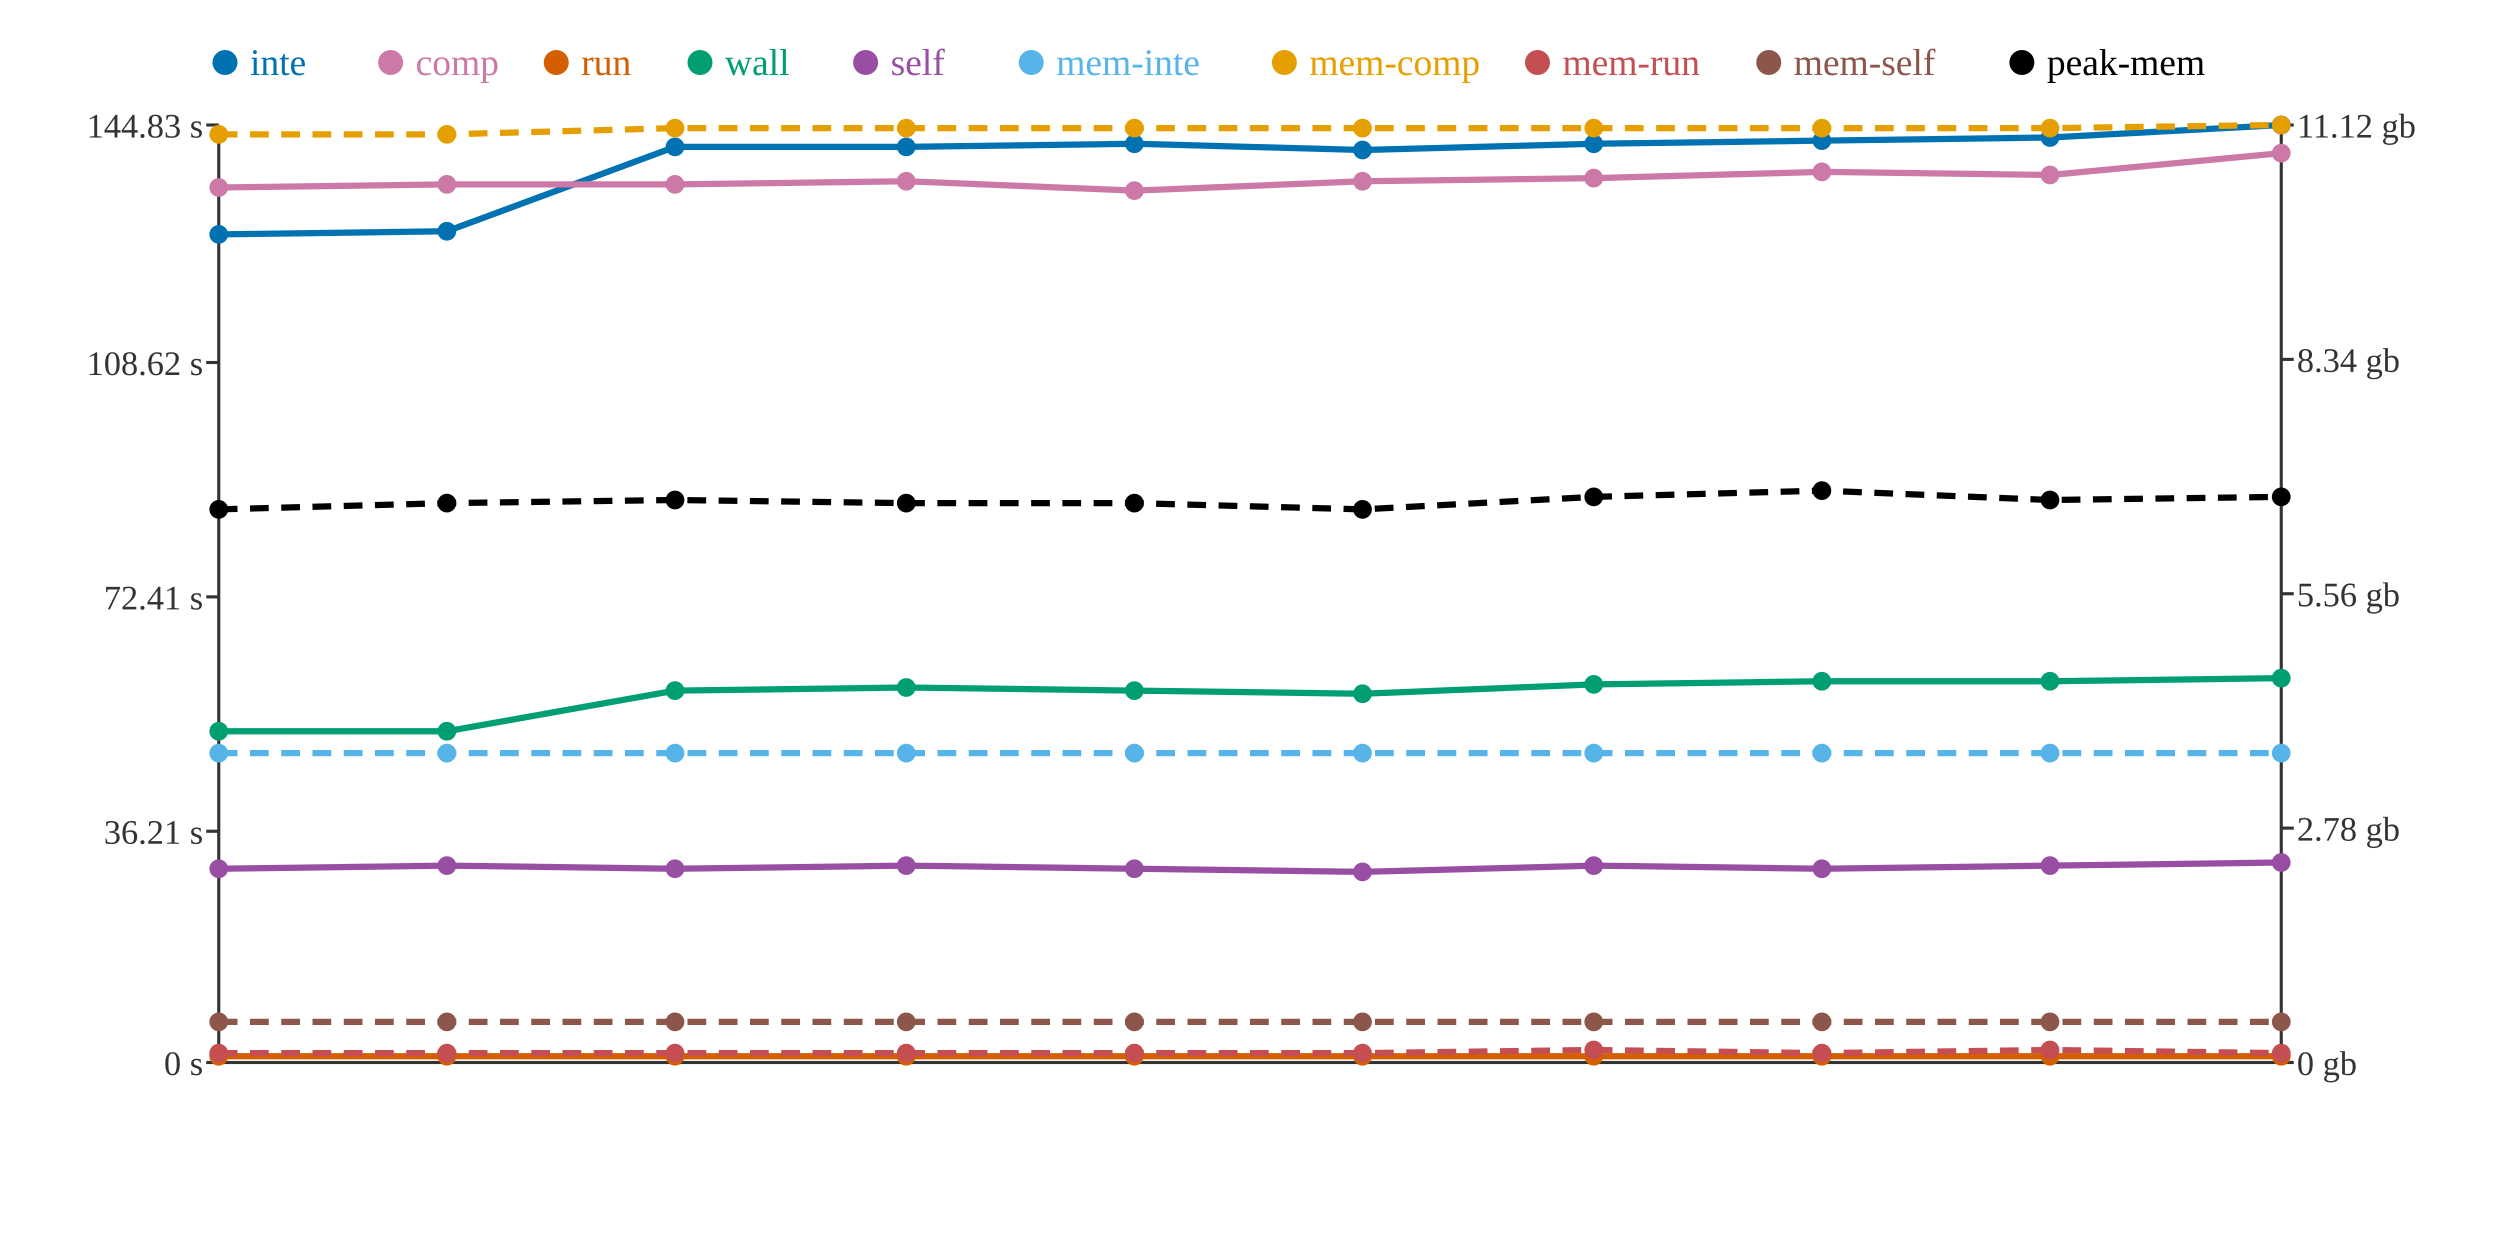
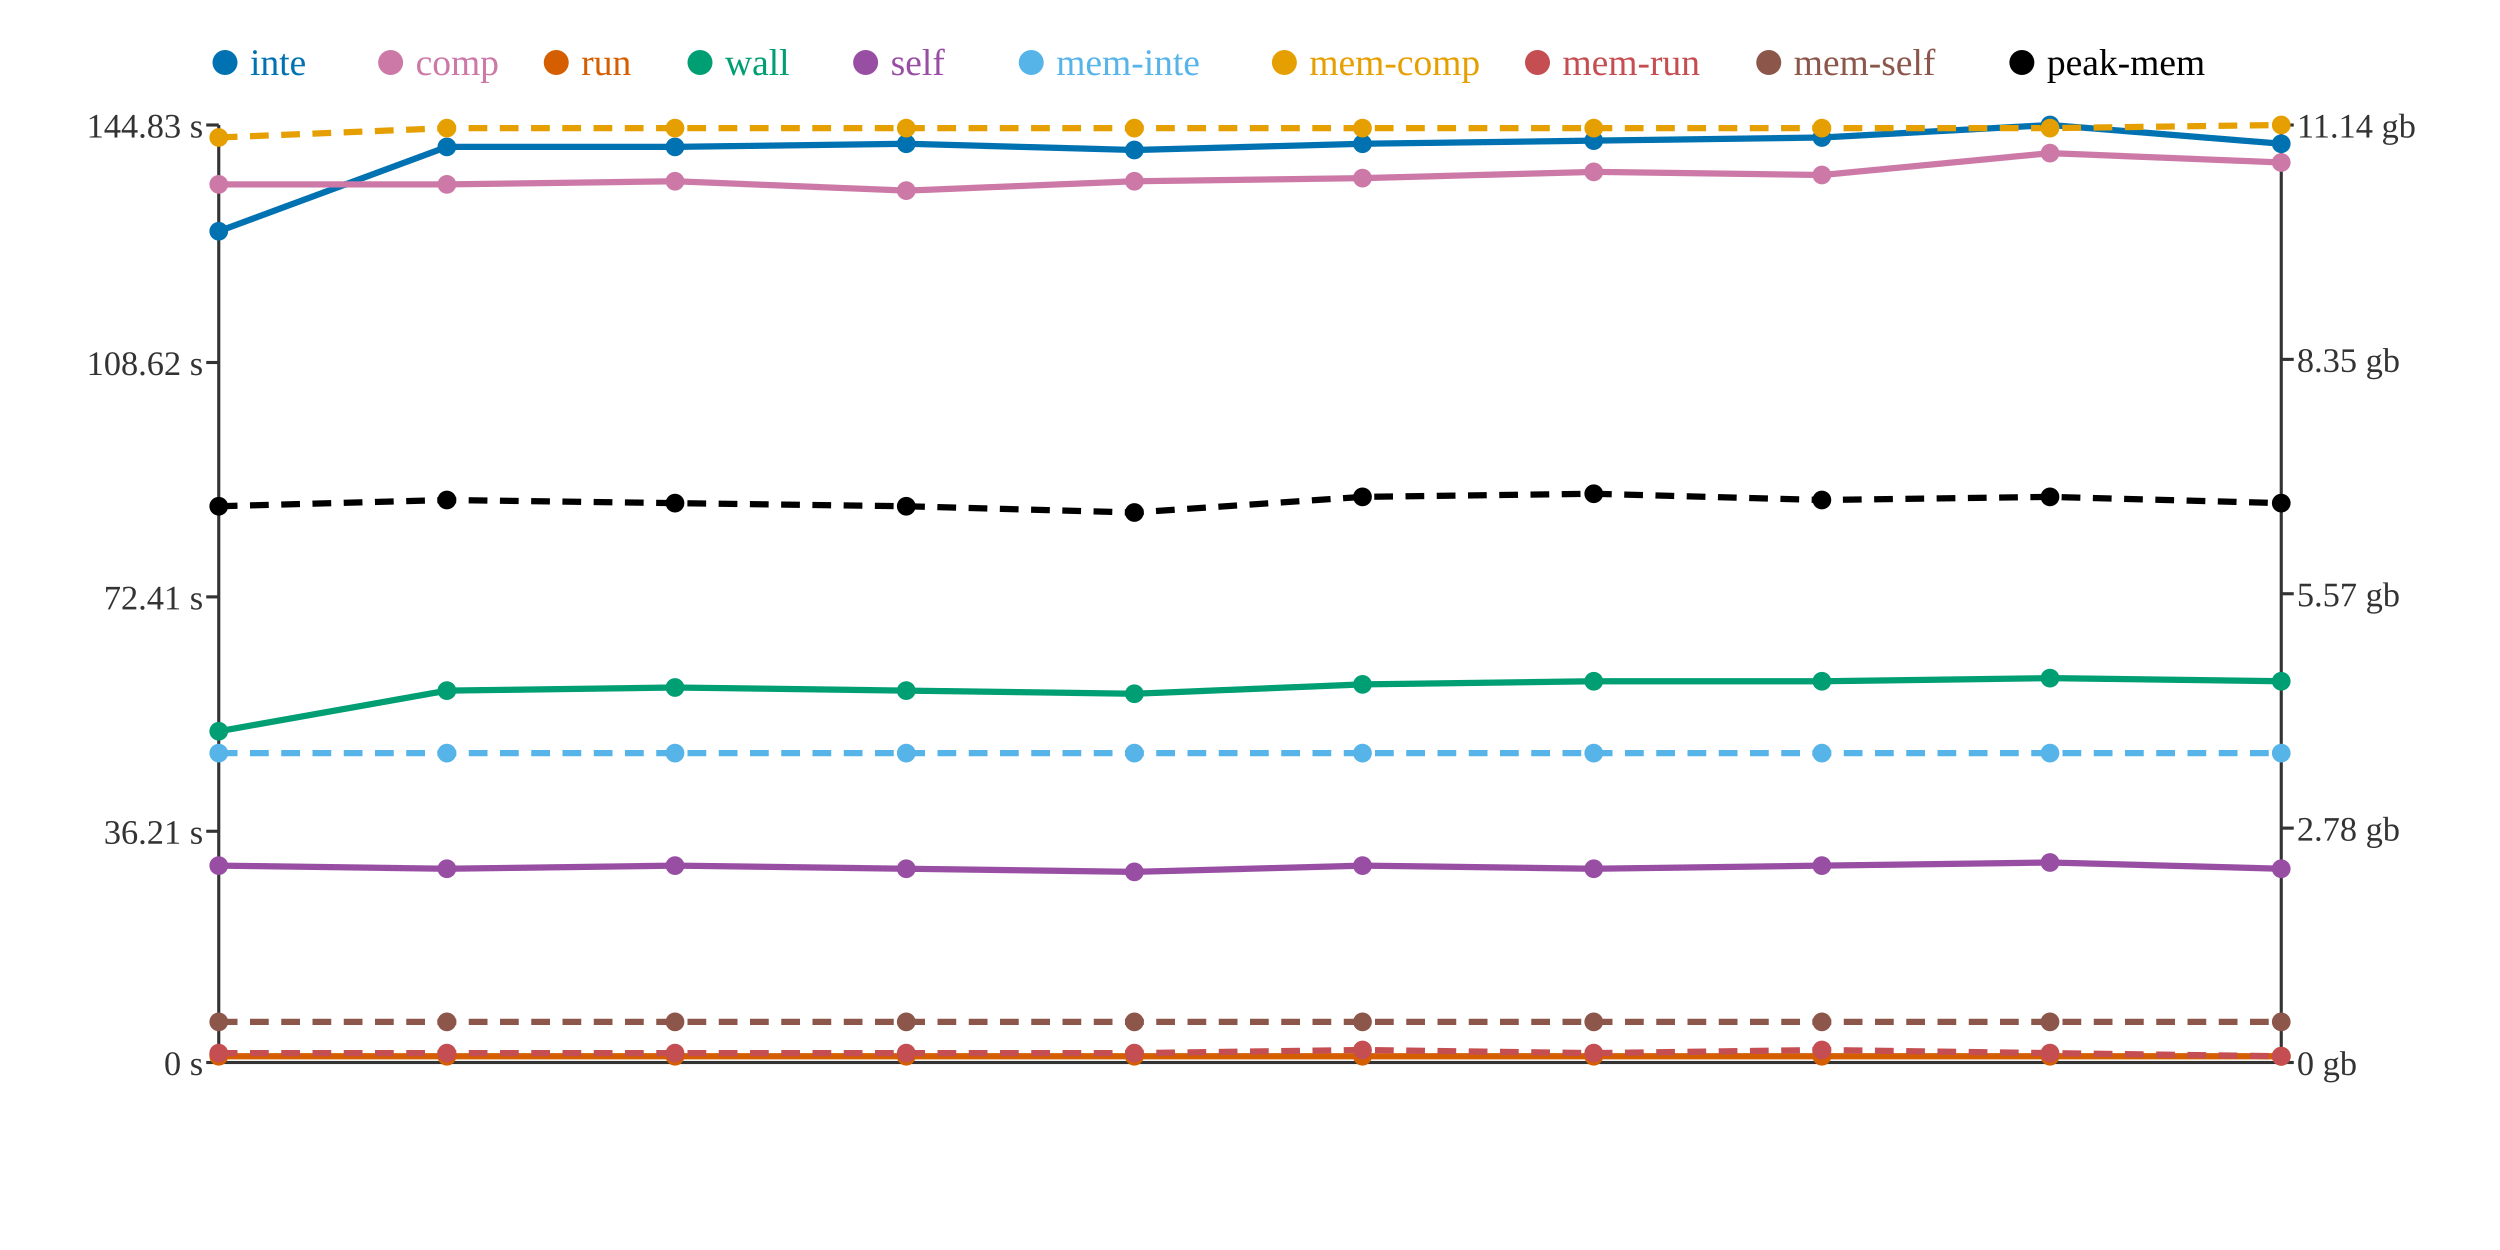
<svg xmlns="http://www.w3.org/2000/svg" width="800" height="400">
  <rect width="800" height="400" fill="white" />
  <line x1="70" y1="40" x2="70" y2="340" stroke="#333" stroke-width="1" />
  <line x1="70" y1="340" x2="730" y2="340" stroke="#333" stroke-width="1" />
  <line x1="730" y1="40" x2="730" y2="340" stroke="#333" stroke-width="1" />
  <line x1="66" y1="340" x2="70" y2="340" stroke="#333" stroke-width="1" />
  <text x="65" y="344" text-anchor="end" font-size="11" fill="#333">0 s</text>
  <line x1="66" y1="266" x2="70" y2="266" stroke="#333" stroke-width="1" />
  <text x="65" y="270" text-anchor="end" font-size="11" fill="#333">36.21 s</text>
  <line x1="66" y1="191" x2="70" y2="191" stroke="#333" stroke-width="1" />
  <text x="65" y="195" text-anchor="end" font-size="11" fill="#333">72.41 s</text>
  <line x1="66" y1="116" x2="70" y2="116" stroke="#333" stroke-width="1" />
  <text x="65" y="120" text-anchor="end" font-size="11" fill="#333">108.62 s</text>
  <line x1="66" y1="40" x2="70" y2="40" stroke="#333" stroke-width="1" />
  <text x="65" y="44" text-anchor="end" font-size="11" fill="#333">144.83 s</text>
  <line x1="730" y1="340" x2="734" y2="340" stroke="#333" stroke-width="1" />
  <text x="735" y="344" text-anchor="start" font-size="11" fill="#333">0 gb</text>
  <line x1="730" y1="265" x2="734" y2="265" stroke="#333" stroke-width="1" />
  <text x="735" y="269" text-anchor="start" font-size="11" fill="#333">2.78 gb</text>
  <line x1="730" y1="190" x2="734" y2="190" stroke="#333" stroke-width="1" />
-   <text x="735" y="194" text-anchor="start" font-size="11" fill="#333">5.56 gb</text>
+   <text x="735" y="194" text-anchor="start" font-size="11" fill="#333">5.57 gb</text>
  <line x1="730" y1="115" x2="734" y2="115" stroke="#333" stroke-width="1" />
-   <text x="735" y="119" text-anchor="start" font-size="11" fill="#333">8.34 gb</text>
+   <text x="735" y="119" text-anchor="start" font-size="11" fill="#333">8.35 gb</text>
  <line x1="730" y1="40" x2="734" y2="40" stroke="#333" stroke-width="1" />
-   <text x="735" y="44" text-anchor="start" font-size="11" fill="#333">11.12 gb</text>
-   <polyline points="70,75 143,74 216,47 290,47 363,46 436,48 510,46 583,45 656,44 730,40" fill="none" stroke="#0072B2" stroke-width="2" />
-   <polyline points="70,60 143,59 216,59 290,58 363,61 436,58 510,57 583,55 656,56 730,49" fill="none" stroke="#CC79A7" stroke-width="2" />
+   <text x="735" y="44" text-anchor="start" font-size="11" fill="#333">11.14 gb</text>
+   <polyline points="70,74 143,47 216,47 290,46 363,48 436,46 510,45 583,44 656,40 730,46" fill="none" stroke="#0072B2" stroke-width="2" />
+   <polyline points="70,59 143,59 216,58 290,61 363,58 436,57 510,55 583,56 656,49 730,52" fill="none" stroke="#CC79A7" stroke-width="2" />
  <polyline points="70,338 143,338 216,338 290,338 363,338 436,338 510,338 583,338 656,338 730,338" fill="none" stroke="#D55E00" stroke-width="2" />
-   <polyline points="70,234 143,234 216,221 290,220 363,221 436,222 510,219 583,218 656,218 730,217" fill="none" stroke="#009E73" stroke-width="2" />
-   <polyline points="70,278 143,277 216,278 290,277 363,278 436,279 510,277 583,278 656,277 730,276" fill="none" stroke="#984EA3" stroke-width="2" />
+   <polyline points="70,234 143,221 216,220 290,221 363,222 436,219 510,218 583,218 656,217 730,218" fill="none" stroke="#009E73" stroke-width="2" />
+   <polyline points="70,277 143,278 216,277 290,278 363,279 436,277 510,278 583,277 656,276 730,278" fill="none" stroke="#984EA3" stroke-width="2" />
  <polyline points="70,241 143,241 216,241 290,241 363,241 436,241 510,241 583,241 656,241 730,241" fill="none" stroke="#56B4E9" stroke-width="2" stroke-dasharray="6 4" />
-   <polyline points="70,43 143,43 216,41 290,41 363,41 436,41 510,41 583,41 656,41 730,40" fill="none" stroke="#E69F00" stroke-width="2" stroke-dasharray="6 4" />
-   <polyline points="70,337 143,337 216,337 290,337 363,337 436,337 510,336 583,337 656,336 730,337" fill="none" stroke="#C44E52" stroke-width="2" stroke-dasharray="6 4" />
+   <polyline points="70,44 143,41 216,41 290,41 363,41 436,41 510,41 583,41 656,41 730,40" fill="none" stroke="#E69F00" stroke-width="2" stroke-dasharray="6 4" />
+   <polyline points="70,337 143,337 216,337 290,337 363,337 436,336 510,337 583,336 656,337 730,338" fill="none" stroke="#C44E52" stroke-width="2" stroke-dasharray="6 4" />
  <polyline points="70,327 143,327 216,327 290,327 363,327 436,327 510,327 583,327 656,327 730,327" fill="none" stroke="#8C564B" stroke-width="2" stroke-dasharray="6 4" />
-   <polyline points="70,163 143,161 216,160 290,161 363,161 436,163 510,159 583,157 656,160 730,159" fill="none" stroke="#000000" stroke-width="2" stroke-dasharray="6 4" />
-   <circle cx="70" cy="75" r="3" fill="#0072B2" />
-   <circle cx="70" cy="60" r="3" fill="#CC79A7" />
+   <polyline points="70,162 143,160 216,161 290,162 363,164 436,159 510,158 583,160 656,159 730,161" fill="none" stroke="#000000" stroke-width="2" stroke-dasharray="6 4" />
+   <circle cx="70" cy="74" r="3" fill="#0072B2" />
+   <circle cx="70" cy="59" r="3" fill="#CC79A7" />
  <circle cx="70" cy="338" r="3" fill="#D55E00" />
  <circle cx="70" cy="234" r="3" fill="#009E73" />
-   <circle cx="70" cy="278" r="3" fill="#984EA3" />
+   <circle cx="70" cy="277" r="3" fill="#984EA3" />
  <circle cx="70" cy="241" r="3" fill="#56B4E9" />
-   <circle cx="70" cy="43" r="3" fill="#E69F00" />
+   <circle cx="70" cy="44" r="3" fill="#E69F00" />
  <circle cx="70" cy="337" r="3" fill="#C44E52" />
  <circle cx="70" cy="327" r="3" fill="#8C564B" />
-   <circle cx="70" cy="163" r="3" fill="#000000" />
-   <circle cx="143" cy="74" r="3" fill="#0072B2" />
+   <circle cx="70" cy="162" r="3" fill="#000000" />
+   <circle cx="143" cy="47" r="3" fill="#0072B2" />
  <circle cx="143" cy="59" r="3" fill="#CC79A7" />
  <circle cx="143" cy="338" r="3" fill="#D55E00" />
-   <circle cx="143" cy="234" r="3" fill="#009E73" />
-   <circle cx="143" cy="277" r="3" fill="#984EA3" />
+   <circle cx="143" cy="221" r="3" fill="#009E73" />
+   <circle cx="143" cy="278" r="3" fill="#984EA3" />
  <circle cx="143" cy="241" r="3" fill="#56B4E9" />
-   <circle cx="143" cy="43" r="3" fill="#E69F00" />
+   <circle cx="143" cy="41" r="3" fill="#E69F00" />
  <circle cx="143" cy="337" r="3" fill="#C44E52" />
  <circle cx="143" cy="327" r="3" fill="#8C564B" />
-   <circle cx="143" cy="161" r="3" fill="#000000" />
+   <circle cx="143" cy="160" r="3" fill="#000000" />
  <circle cx="216" cy="47" r="3" fill="#0072B2" />
-   <circle cx="216" cy="59" r="3" fill="#CC79A7" />
+   <circle cx="216" cy="58" r="3" fill="#CC79A7" />
  <circle cx="216" cy="338" r="3" fill="#D55E00" />
-   <circle cx="216" cy="221" r="3" fill="#009E73" />
-   <circle cx="216" cy="278" r="3" fill="#984EA3" />
+   <circle cx="216" cy="220" r="3" fill="#009E73" />
+   <circle cx="216" cy="277" r="3" fill="#984EA3" />
  <circle cx="216" cy="241" r="3" fill="#56B4E9" />
  <circle cx="216" cy="41" r="3" fill="#E69F00" />
  <circle cx="216" cy="337" r="3" fill="#C44E52" />
  <circle cx="216" cy="327" r="3" fill="#8C564B" />
-   <circle cx="216" cy="160" r="3" fill="#000000" />
-   <circle cx="290" cy="47" r="3" fill="#0072B2" />
-   <circle cx="290" cy="58" r="3" fill="#CC79A7" />
+   <circle cx="216" cy="161" r="3" fill="#000000" />
+   <circle cx="290" cy="46" r="3" fill="#0072B2" />
+   <circle cx="290" cy="61" r="3" fill="#CC79A7" />
  <circle cx="290" cy="338" r="3" fill="#D55E00" />
-   <circle cx="290" cy="220" r="3" fill="#009E73" />
-   <circle cx="290" cy="277" r="3" fill="#984EA3" />
+   <circle cx="290" cy="221" r="3" fill="#009E73" />
+   <circle cx="290" cy="278" r="3" fill="#984EA3" />
  <circle cx="290" cy="241" r="3" fill="#56B4E9" />
  <circle cx="290" cy="41" r="3" fill="#E69F00" />
  <circle cx="290" cy="337" r="3" fill="#C44E52" />
  <circle cx="290" cy="327" r="3" fill="#8C564B" />
-   <circle cx="290" cy="161" r="3" fill="#000000" />
-   <circle cx="363" cy="46" r="3" fill="#0072B2" />
-   <circle cx="363" cy="61" r="3" fill="#CC79A7" />
+   <circle cx="290" cy="162" r="3" fill="#000000" />
+   <circle cx="363" cy="48" r="3" fill="#0072B2" />
+   <circle cx="363" cy="58" r="3" fill="#CC79A7" />
  <circle cx="363" cy="338" r="3" fill="#D55E00" />
-   <circle cx="363" cy="221" r="3" fill="#009E73" />
-   <circle cx="363" cy="278" r="3" fill="#984EA3" />
+   <circle cx="363" cy="222" r="3" fill="#009E73" />
+   <circle cx="363" cy="279" r="3" fill="#984EA3" />
  <circle cx="363" cy="241" r="3" fill="#56B4E9" />
  <circle cx="363" cy="41" r="3" fill="#E69F00" />
  <circle cx="363" cy="337" r="3" fill="#C44E52" />
  <circle cx="363" cy="327" r="3" fill="#8C564B" />
-   <circle cx="363" cy="161" r="3" fill="#000000" />
-   <circle cx="436" cy="48" r="3" fill="#0072B2" />
-   <circle cx="436" cy="58" r="3" fill="#CC79A7" />
+   <circle cx="363" cy="164" r="3" fill="#000000" />
+   <circle cx="436" cy="46" r="3" fill="#0072B2" />
+   <circle cx="436" cy="57" r="3" fill="#CC79A7" />
  <circle cx="436" cy="338" r="3" fill="#D55E00" />
-   <circle cx="436" cy="222" r="3" fill="#009E73" />
-   <circle cx="436" cy="279" r="3" fill="#984EA3" />
+   <circle cx="436" cy="219" r="3" fill="#009E73" />
+   <circle cx="436" cy="277" r="3" fill="#984EA3" />
  <circle cx="436" cy="241" r="3" fill="#56B4E9" />
  <circle cx="436" cy="41" r="3" fill="#E69F00" />
-   <circle cx="436" cy="337" r="3" fill="#C44E52" />
+   <circle cx="436" cy="336" r="3" fill="#C44E52" />
  <circle cx="436" cy="327" r="3" fill="#8C564B" />
-   <circle cx="436" cy="163" r="3" fill="#000000" />
-   <circle cx="510" cy="46" r="3" fill="#0072B2" />
-   <circle cx="510" cy="57" r="3" fill="#CC79A7" />
+   <circle cx="436" cy="159" r="3" fill="#000000" />
+   <circle cx="510" cy="45" r="3" fill="#0072B2" />
+   <circle cx="510" cy="55" r="3" fill="#CC79A7" />
  <circle cx="510" cy="338" r="3" fill="#D55E00" />
-   <circle cx="510" cy="219" r="3" fill="#009E73" />
-   <circle cx="510" cy="277" r="3" fill="#984EA3" />
+   <circle cx="510" cy="218" r="3" fill="#009E73" />
+   <circle cx="510" cy="278" r="3" fill="#984EA3" />
  <circle cx="510" cy="241" r="3" fill="#56B4E9" />
  <circle cx="510" cy="41" r="3" fill="#E69F00" />
-   <circle cx="510" cy="336" r="3" fill="#C44E52" />
+   <circle cx="510" cy="337" r="3" fill="#C44E52" />
  <circle cx="510" cy="327" r="3" fill="#8C564B" />
-   <circle cx="510" cy="159" r="3" fill="#000000" />
-   <circle cx="583" cy="45" r="3" fill="#0072B2" />
-   <circle cx="583" cy="55" r="3" fill="#CC79A7" />
+   <circle cx="510" cy="158" r="3" fill="#000000" />
+   <circle cx="583" cy="44" r="3" fill="#0072B2" />
+   <circle cx="583" cy="56" r="3" fill="#CC79A7" />
  <circle cx="583" cy="338" r="3" fill="#D55E00" />
  <circle cx="583" cy="218" r="3" fill="#009E73" />
-   <circle cx="583" cy="278" r="3" fill="#984EA3" />
+   <circle cx="583" cy="277" r="3" fill="#984EA3" />
  <circle cx="583" cy="241" r="3" fill="#56B4E9" />
  <circle cx="583" cy="41" r="3" fill="#E69F00" />
-   <circle cx="583" cy="337" r="3" fill="#C44E52" />
+   <circle cx="583" cy="336" r="3" fill="#C44E52" />
  <circle cx="583" cy="327" r="3" fill="#8C564B" />
-   <circle cx="583" cy="157" r="3" fill="#000000" />
-   <circle cx="656" cy="44" r="3" fill="#0072B2" />
-   <circle cx="656" cy="56" r="3" fill="#CC79A7" />
+   <circle cx="583" cy="160" r="3" fill="#000000" />
+   <circle cx="656" cy="40" r="3" fill="#0072B2" />
+   <circle cx="656" cy="49" r="3" fill="#CC79A7" />
  <circle cx="656" cy="338" r="3" fill="#D55E00" />
-   <circle cx="656" cy="218" r="3" fill="#009E73" />
-   <circle cx="656" cy="277" r="3" fill="#984EA3" />
+   <circle cx="656" cy="217" r="3" fill="#009E73" />
+   <circle cx="656" cy="276" r="3" fill="#984EA3" />
  <circle cx="656" cy="241" r="3" fill="#56B4E9" />
  <circle cx="656" cy="41" r="3" fill="#E69F00" />
-   <circle cx="656" cy="336" r="3" fill="#C44E52" />
+   <circle cx="656" cy="337" r="3" fill="#C44E52" />
  <circle cx="656" cy="327" r="3" fill="#8C564B" />
-   <circle cx="656" cy="160" r="3" fill="#000000" />
-   <circle cx="730" cy="40" r="3" fill="#0072B2" />
-   <circle cx="730" cy="49" r="3" fill="#CC79A7" />
+   <circle cx="656" cy="159" r="3" fill="#000000" />
+   <circle cx="730" cy="46" r="3" fill="#0072B2" />
+   <circle cx="730" cy="52" r="3" fill="#CC79A7" />
  <circle cx="730" cy="338" r="3" fill="#D55E00" />
-   <circle cx="730" cy="217" r="3" fill="#009E73" />
-   <circle cx="730" cy="276" r="3" fill="#984EA3" />
+   <circle cx="730" cy="218" r="3" fill="#009E73" />
+   <circle cx="730" cy="278" r="3" fill="#984EA3" />
  <circle cx="730" cy="241" r="3" fill="#56B4E9" />
  <circle cx="730" cy="40" r="3" fill="#E69F00" />
-   <circle cx="730" cy="337" r="3" fill="#C44E52" />
+   <circle cx="730" cy="338" r="3" fill="#C44E52" />
  <circle cx="730" cy="327" r="3" fill="#8C564B" />
-   <circle cx="730" cy="159" r="3" fill="#000000" />
+   <circle cx="730" cy="161" r="3" fill="#000000" />
  <circle cx="72" cy="20" r="4" fill="#0072B2" />
  <text x="80" y="24" text-anchor="start" font-size="12" fill="#0072B2">inte</text>
  <circle cx="125" cy="20" r="4" fill="#CC79A7" />
  <text x="133" y="24" text-anchor="start" font-size="12" fill="#CC79A7">comp</text>
  <circle cx="178" cy="20" r="4" fill="#D55E00" />
  <text x="186" y="24" text-anchor="start" font-size="12" fill="#D55E00">run</text>
  <circle cx="224" cy="20" r="4" fill="#009E73" />
  <text x="232" y="24" text-anchor="start" font-size="12" fill="#009E73">wall</text>
  <circle cx="277" cy="20" r="4" fill="#984EA3" />
  <text x="285" y="24" text-anchor="start" font-size="12" fill="#984EA3">self</text>
  <circle cx="330" cy="20" r="4" fill="#56B4E9" />
  <text x="338" y="24" text-anchor="start" font-size="12" fill="#56B4E9">mem-inte</text>
  <circle cx="411" cy="20" r="4" fill="#E69F00" />
  <text x="419" y="24" text-anchor="start" font-size="12" fill="#E69F00">mem-comp</text>
  <circle cx="492" cy="20" r="4" fill="#C44E52" />
  <text x="500" y="24" text-anchor="start" font-size="12" fill="#C44E52">mem-run</text>
  <circle cx="566" cy="20" r="4" fill="#8C564B" />
  <text x="574" y="24" text-anchor="start" font-size="12" fill="#8C564B">mem-self</text>
  <circle cx="647" cy="20" r="4" fill="#000000" />
  <text x="655" y="24" text-anchor="start" font-size="12" fill="#000000">peak-mem</text>
</svg>
